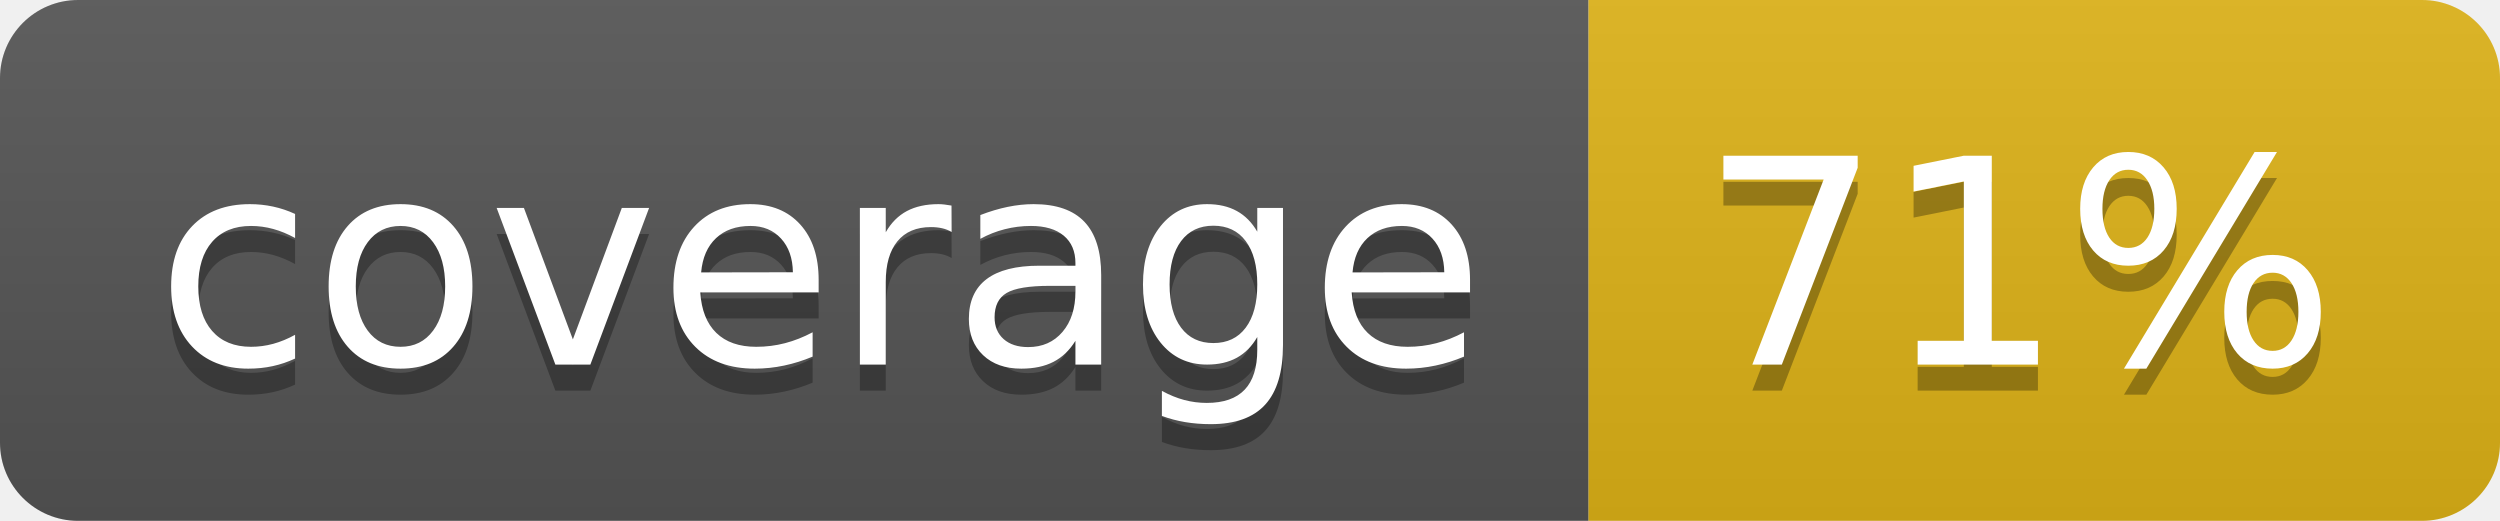
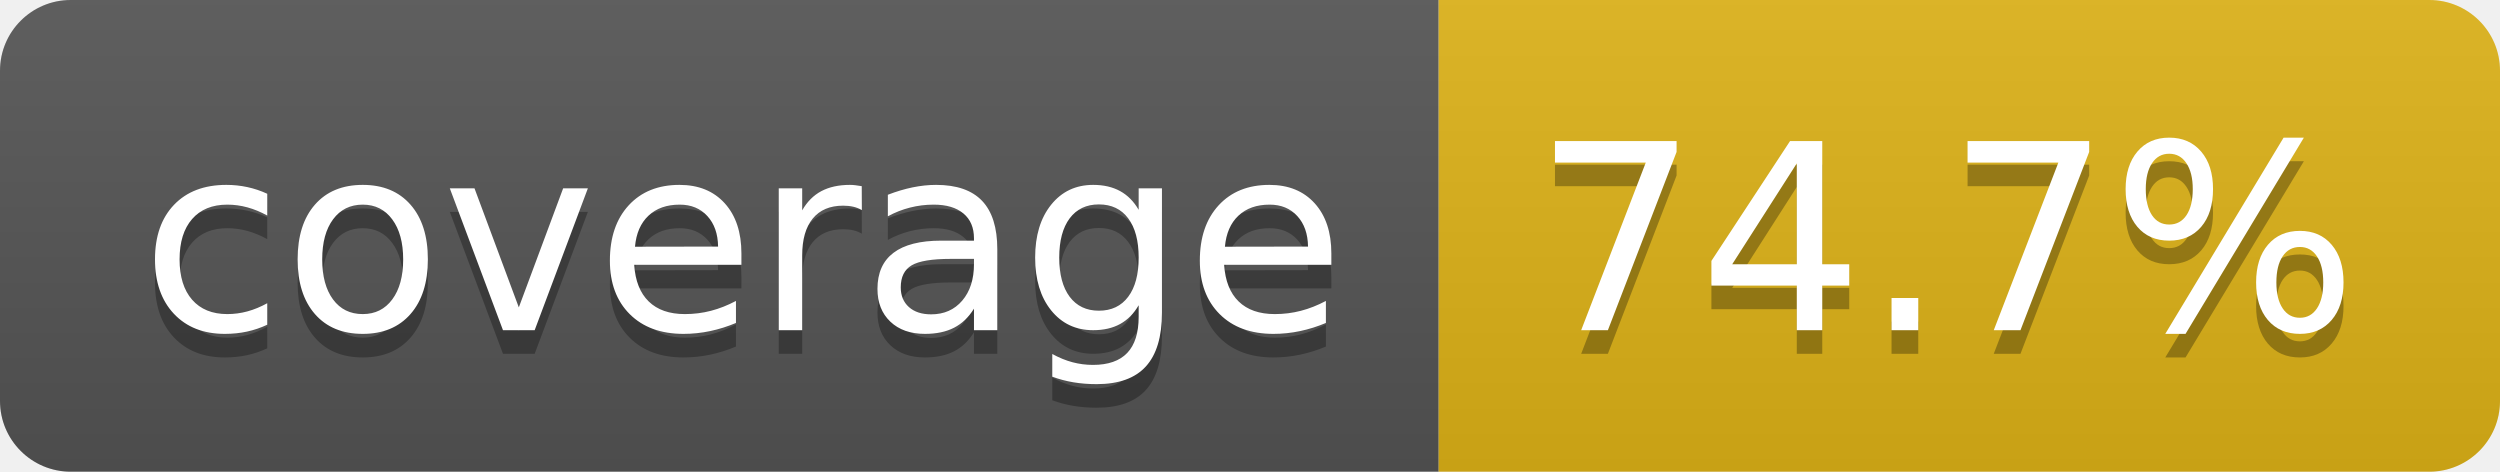
- <svg xmlns="http://www.w3.org/2000/svg" width="96" height="20" role="img" aria-label="coverage: 71%">
+ <svg xmlns="http://www.w3.org/2000/svg" width="106" height="20" role="img" aria-label="coverage: 74.7%">
  <linearGradient id="s" x2="0" y2="100%">
    <stop offset="0" stop-color="#bbb" stop-opacity=".1" />
    <stop offset="1" stop-opacity=".1" />
  </linearGradient>
  <clipPath id="r">
-     <rect width="96" height="20" rx="3" fill="#fff" />
+     <rect width="106" height="20" rx="3" fill="#fff" />
  </clipPath>
  <g clip-path="url(#r)">
    <rect width="61" height="20" fill="#555" />
-     <rect x="61" width="35" height="20" fill="#dfb317" />
-     <rect width="96" height="20" fill="url(#s)" />
+     <rect x="61" width="45" height="20" fill="#dfb317" />
+     <rect width="106" height="20" fill="url(#s)" />
  </g>
  <g fill="#fff" text-anchor="middle" font-family="Verdana,Geneva,DejaVu Sans,sans-serif" text-rendering="geometricPrecision" font-size="110">
    <text aria-hidden="true" x="315" y="150" fill="#010101" fill-opacity=".3" transform="scale(.1)" textLength="510">coverage</text>
    <text x="315" y="140" transform="scale(.1)" fill="#fff" textLength="510">coverage</text>
-     <text aria-hidden="true" x="775" y="150" fill="#010101" fill-opacity=".3" transform="scale(.1)" textLength="245">71%</text>
-     <text x="775" y="140" transform="scale(.1)" fill="#fff" textLength="245">71%</text>
+     <text aria-hidden="true" x="825" y="150" fill="#010101" fill-opacity=".3" transform="scale(.1)" textLength="350">74.7%</text>
+     <text x="825" y="140" transform="scale(.1)" fill="#fff" textLength="350">74.7%</text>
  </g>
</svg>
